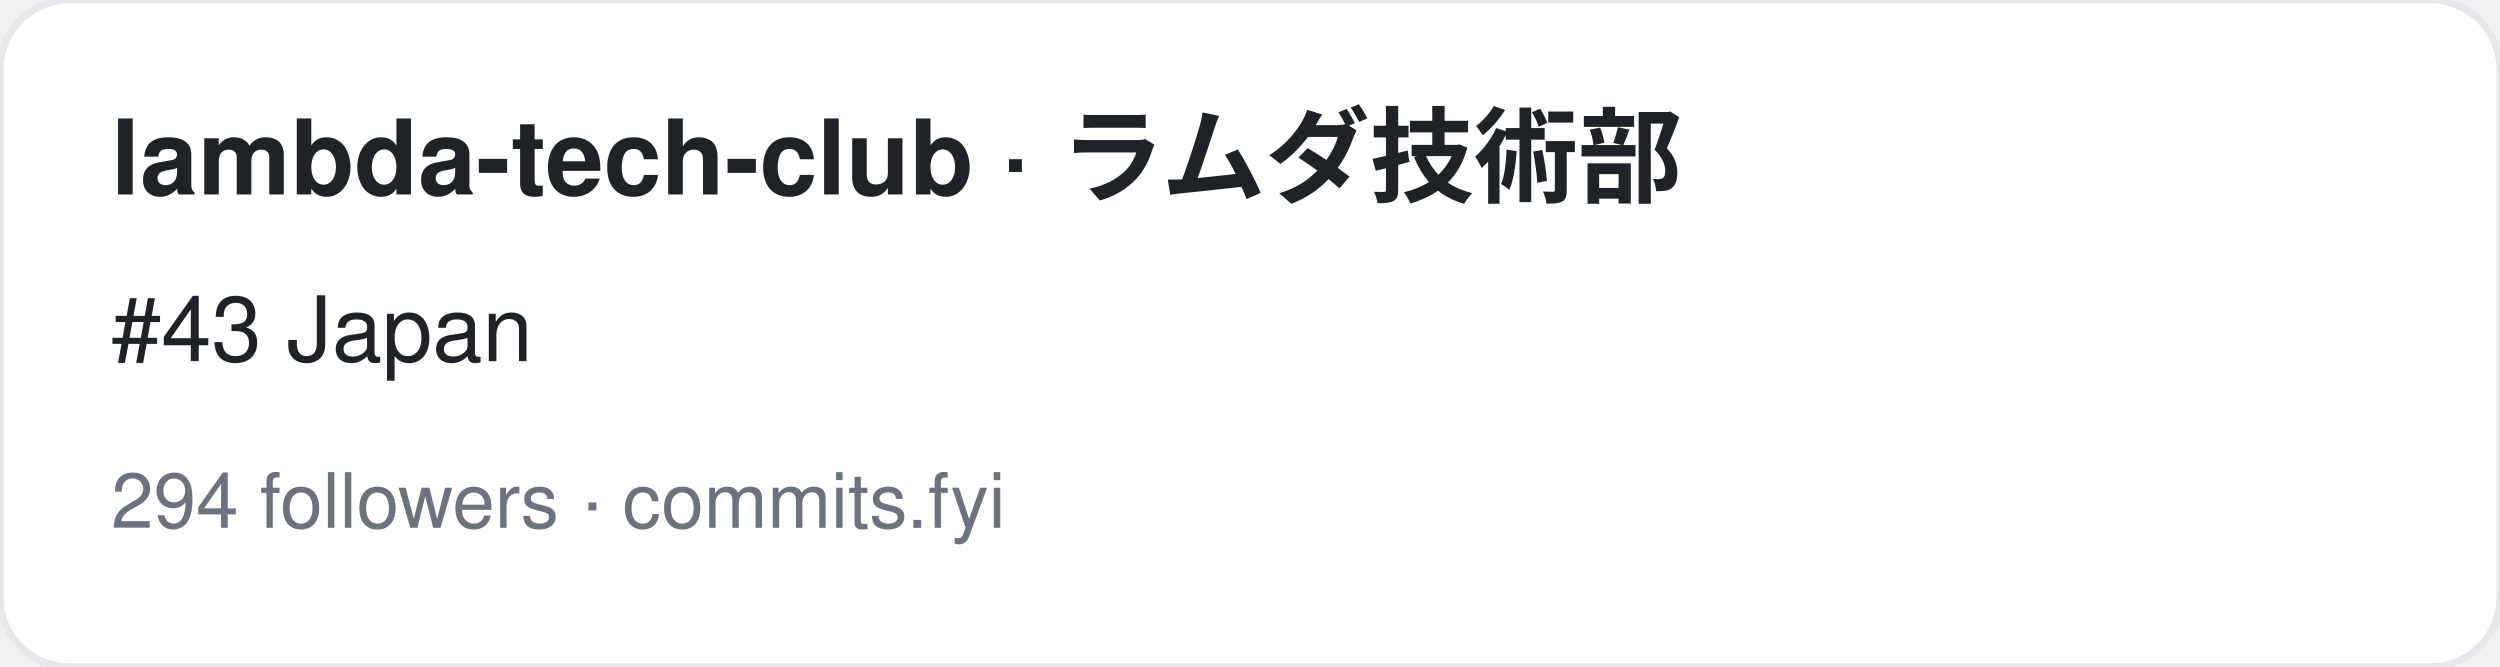
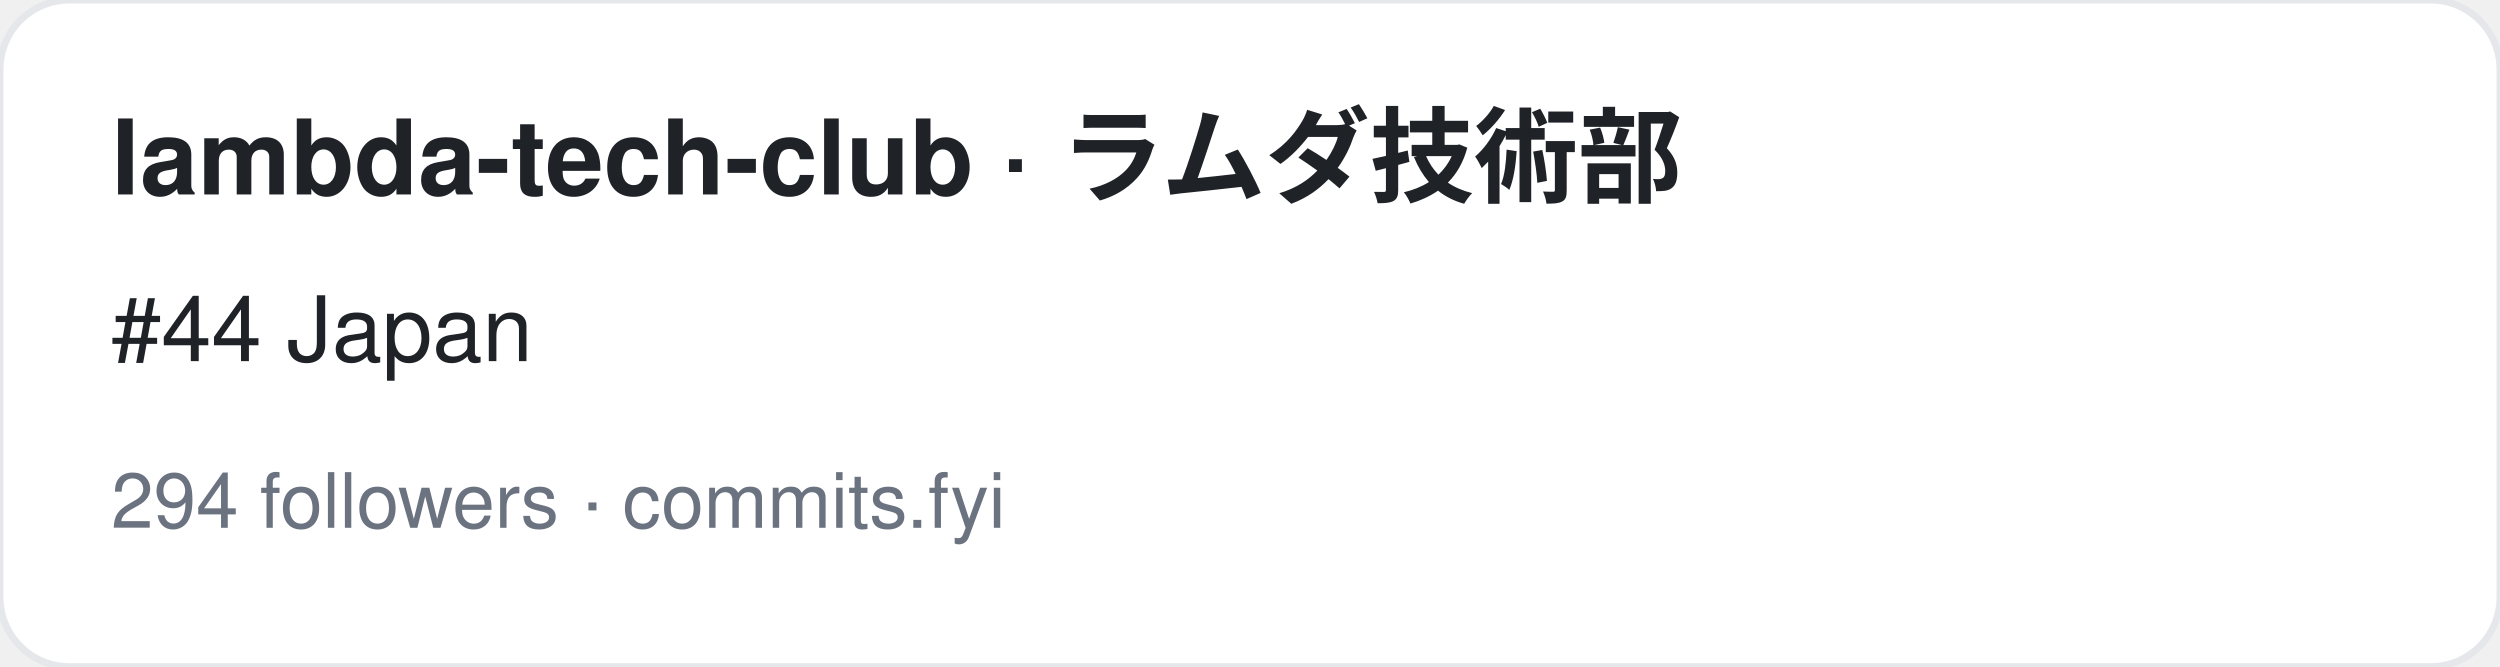
<svg xmlns="http://www.w3.org/2000/svg" width="360" height="96" viewBox="0 0 360 96" font-family="-apple-system,BlinkMacSystemFont,Segoe UI,Helvetica,Arial,sans-serif">
  <rect width="360" height="96" rx="10" fill="#ffffff" stroke="#e5e7eb" />
  <text x="16" y="28" font-size="15" font-weight="700" fill="#1f2328">lambda-tech-club · ラムダ技術部</text>
-   <text x="16" y="52" font-size="13" fill="#1f2328">#43 Japan</text>
+   <text x="16" y="52" font-size="13" fill="#1f2328">#44 Japan</text>
  <text x="16" y="76" font-size="11" fill="#6b7280">294 followers · commits.fyi</text>
</svg>
